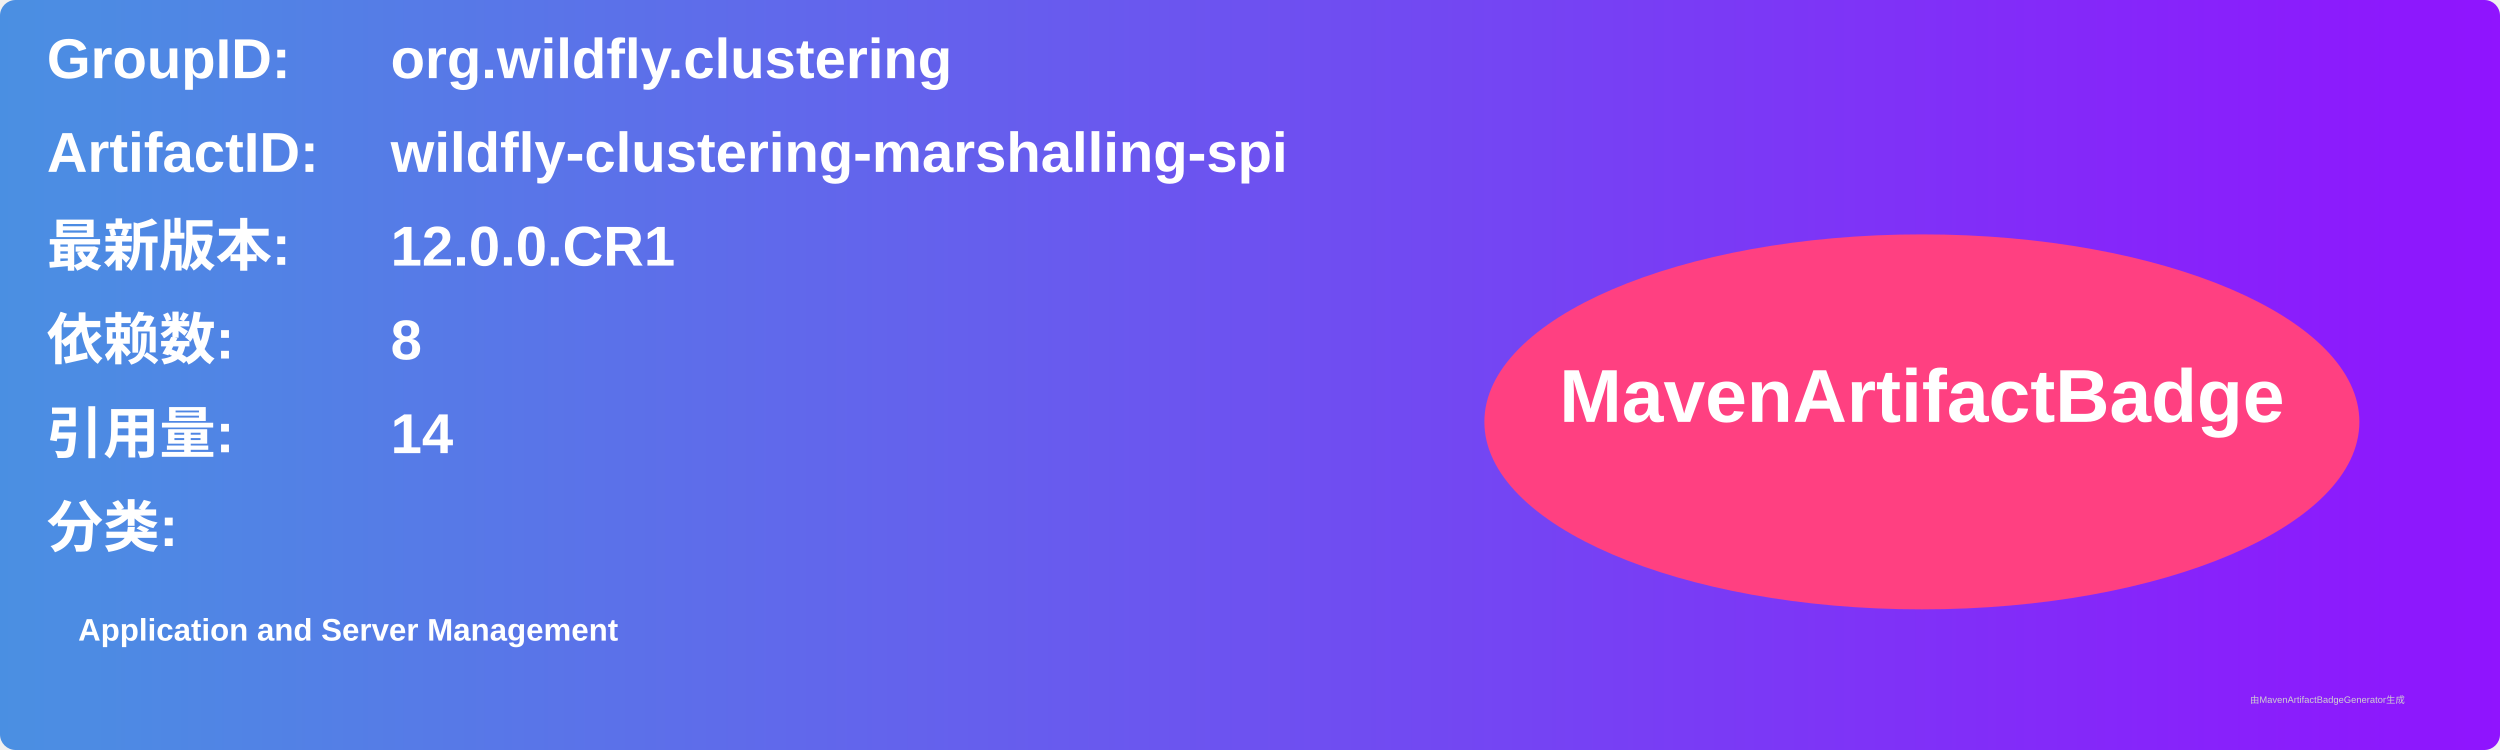
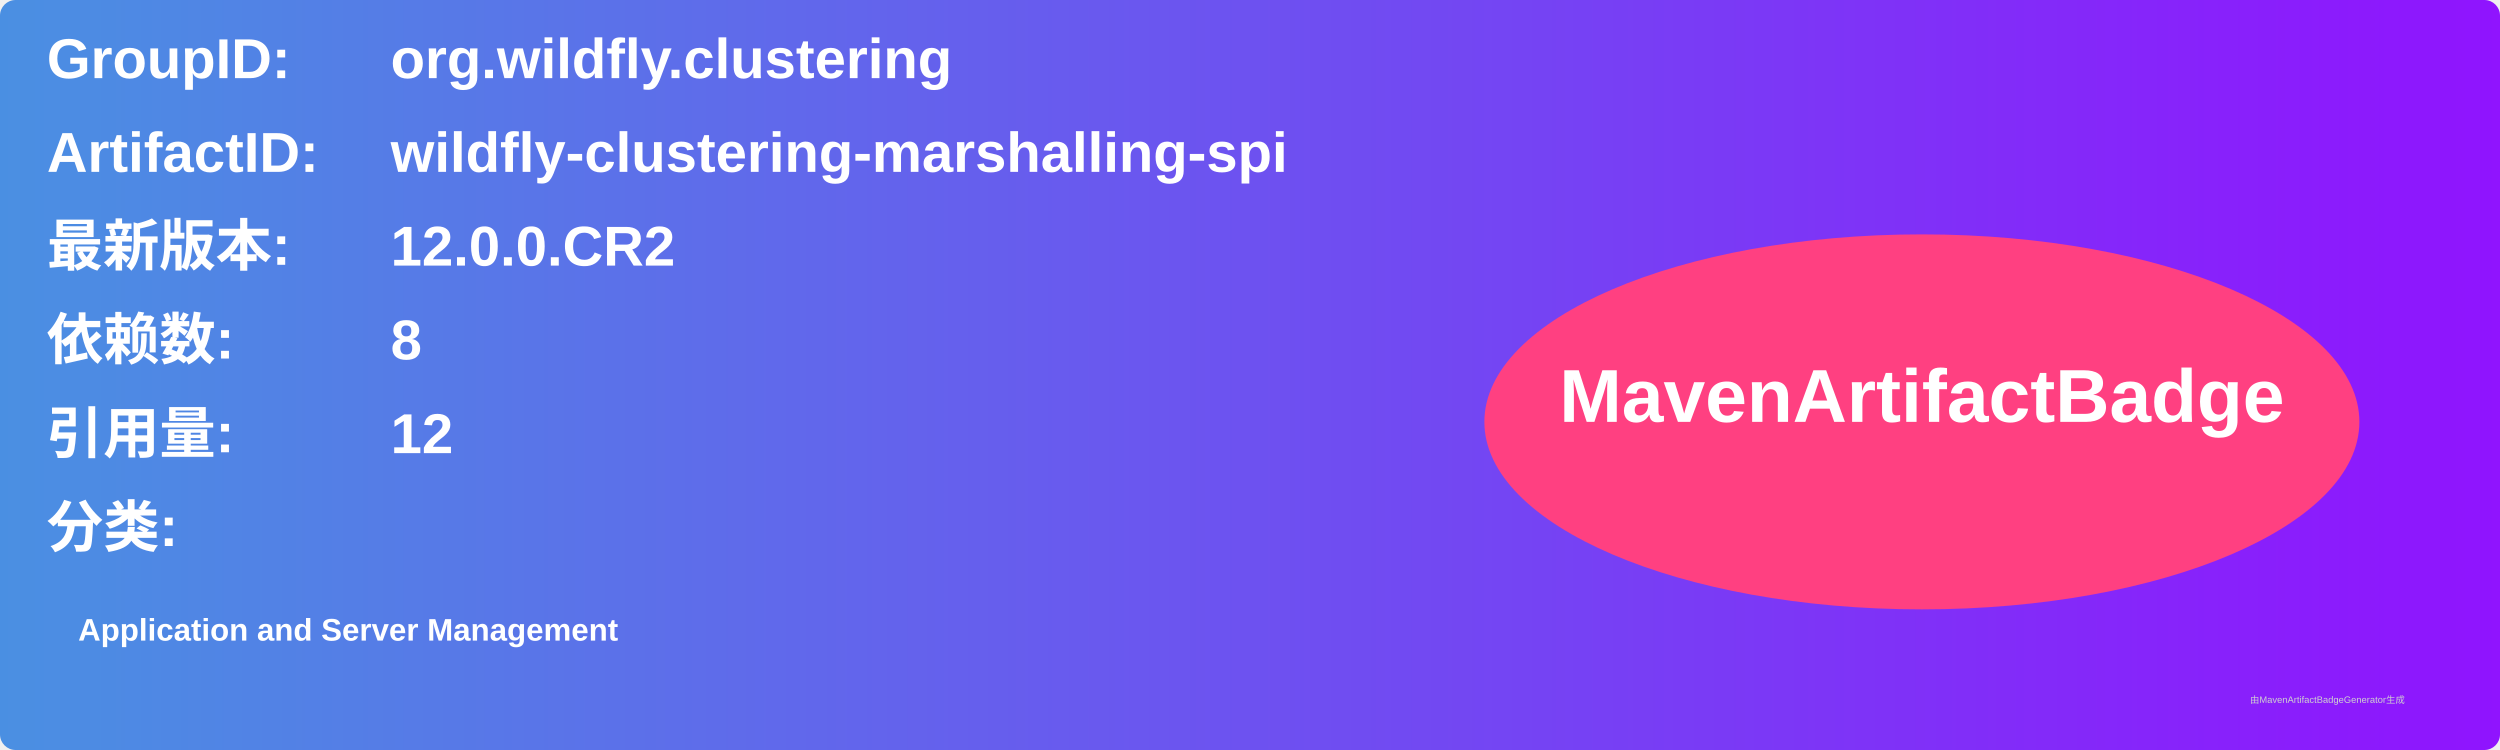
<svg xmlns="http://www.w3.org/2000/svg" width="800" height="240" viewBox="0 0 800 240">
  <linearGradient id="grad" x1="0%" y1="0%" x2="100%" y2="0%">
    <stop offset="0%" stop-color="#4a90e2" />
    <stop offset="100%" stop-color="#9013fe" />
  </linearGradient>
  <rect width="100%" height="100%" rx="5" ry="5" fill="url(#grad)" />
  <g transform="translate(15, 15)">
    <text x="0" y="10" font-family="Arial" font-size="18" fill="white" font-weight="bold" width="260">GroupID:</text>
    <text x="110" y="10" font-family="Arial" font-size="18" fill="white" font-weight="bold" width="460">org.wildfly.clustering</text>
    <text x="0" y="40" font-family="Arial" font-size="18" fill="white" font-weight="bold" width="260">ArtifactID:</text>
    <text x="110" y="40" font-family="Arial" font-size="18" fill="white" font-weight="bold" width="460">wildfly-clustering-marshalling-spi</text>
    <text x="0" y="70" font-family="Arial" font-size="18" fill="white" font-weight="bold">最新版本:</text>
    <text x="110" y="70" font-family="Arial" font-size="18" fill="white" font-weight="bold">
-       <tspan font-weight="bold">12.0.0.CR1</tspan>
+       <tspan font-weight="bold">12.0.0.CR2</tspan>
    </text>
    <text x="0" y="100" font-family="Arial" font-size="18" fill="white" font-weight="bold">依赖数: </text>
    <text x="110" y="100" font-family="Arial" font-size="18" fill="white">
      <tspan font-weight="bold">8</tspan>
    </text>
    <text x="0" y="130" font-family="Arial" font-size="18" fill="white" font-weight="bold">引用量: </text>
    <text x="110" y="130" font-family="Arial" font-size="18" fill="white">
-       <tspan font-weight="bold">14</tspan>
+       <tspan font-weight="bold">12</tspan>
    </text>
    <text x="0" y="160" font-family="Arial" font-size="18" fill="white" font-weight="bold">分类:</text>
    <text x="10" y="190" font-family="Arial" font-size="10" fill="white">
      <tspan font-weight="bold">Application and Server Management</tspan>
    </text>
    <ellipse cx="600" cy="120" rx="140" ry="60" fill="#ff4081" />
    <text x="600" y="120" text-anchor="middle" font-family="Arial" font-size="24" fill="white" font-weight="bold">MavenArtifactBadge</text>
  </g>
  <text x="720" y="225" font-family="Arial" font-size="3" fill="#d0d0d0">由MavenArtifactBadgeGenerator生成</text>
</svg>
